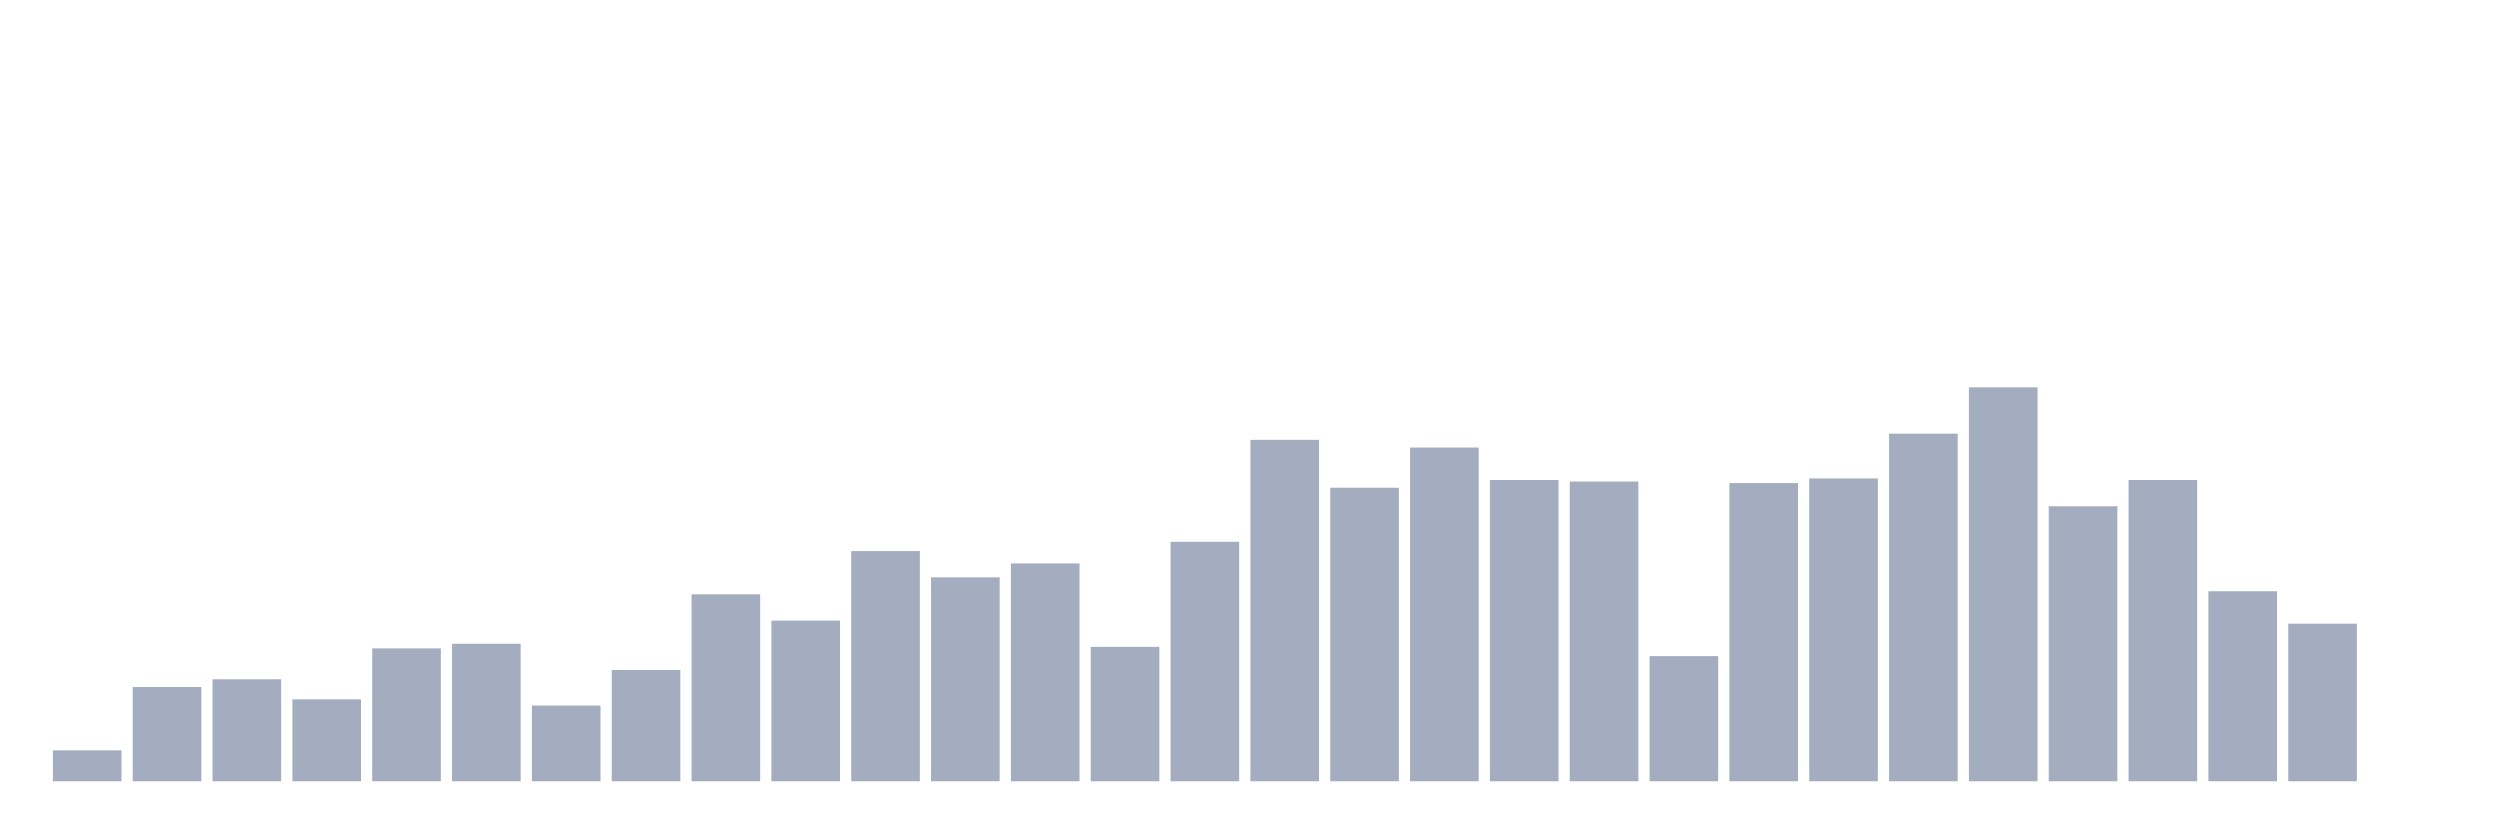
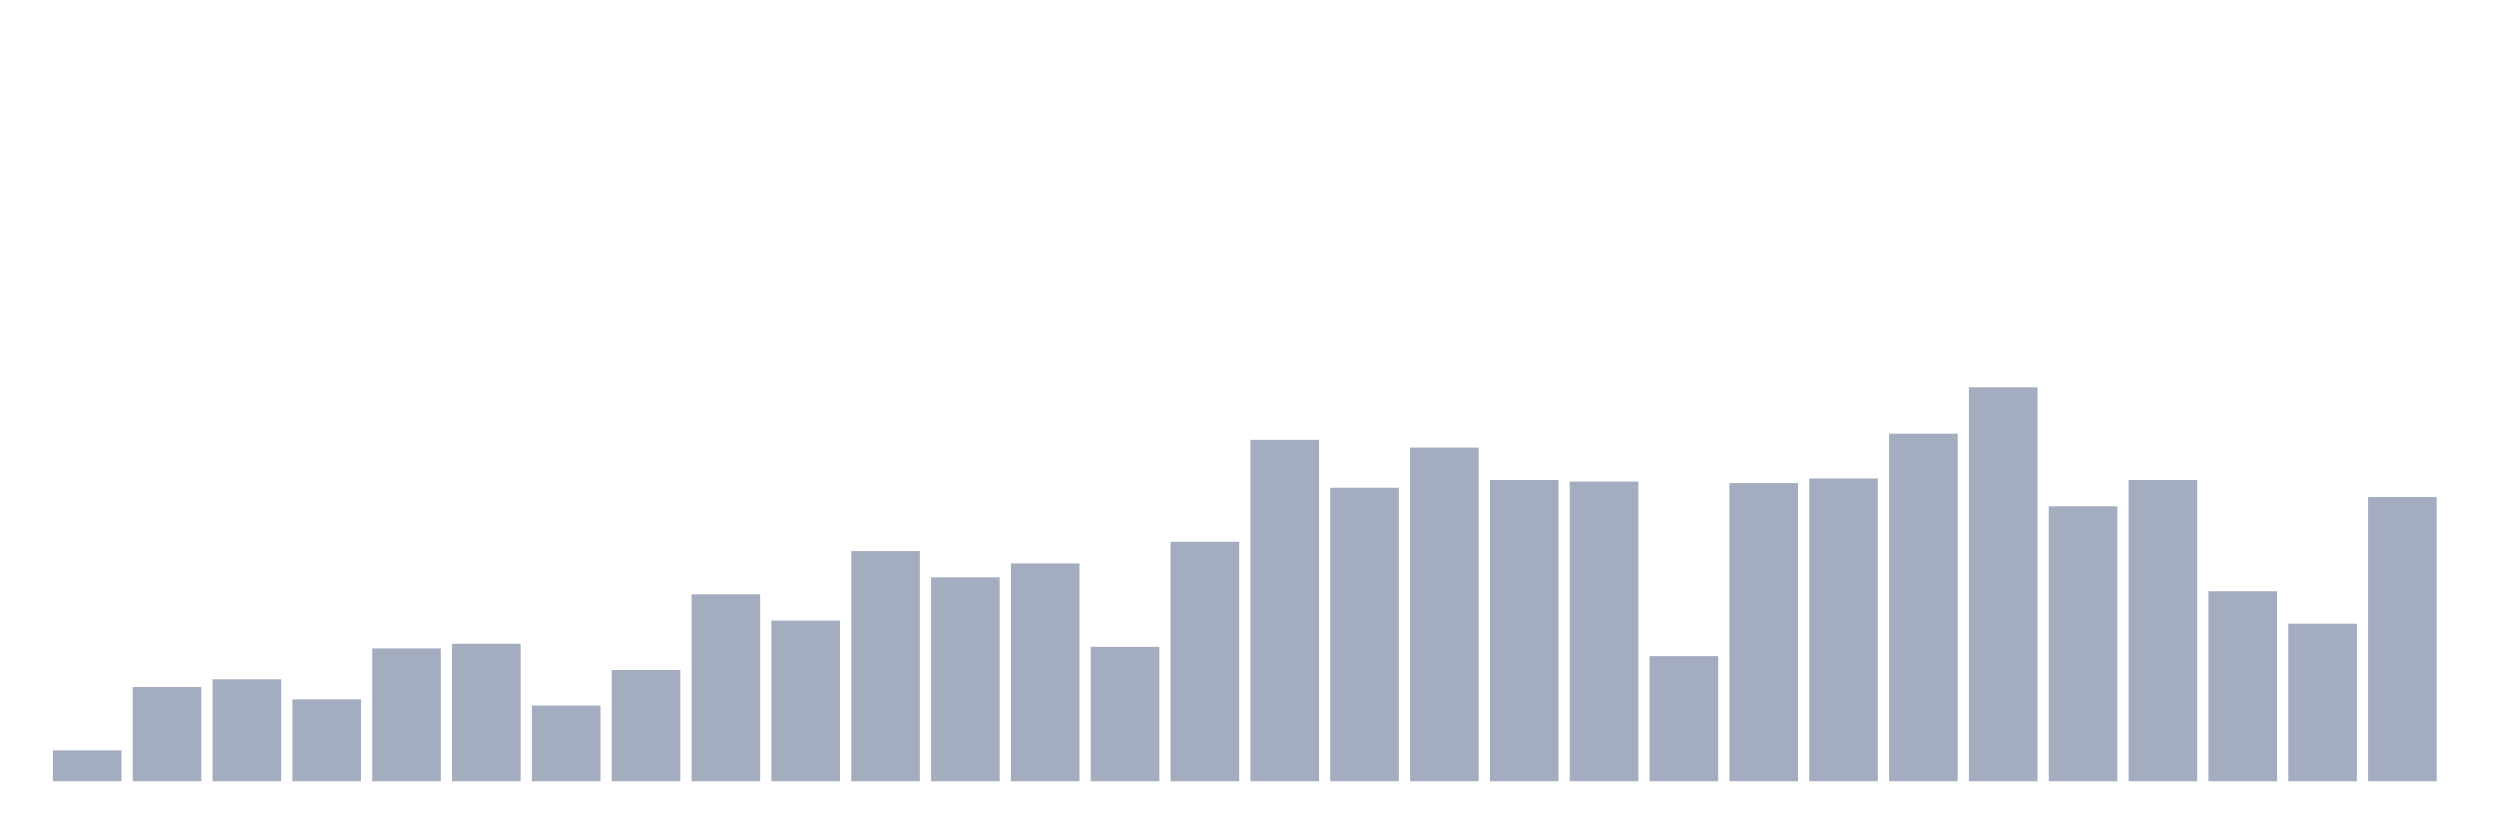
<svg xmlns="http://www.w3.org/2000/svg" viewBox="0 0 480 160">
  <g transform="translate(10,10)">
    <rect class="bar" x="0.153" width="13.175" y="134.068" height="5.932" fill="rgb(164,173,192)" />
    <rect class="bar" x="15.482" width="13.175" y="121.907" height="18.093" fill="rgb(164,173,192)" />
    <rect class="bar" x="30.81" width="13.175" y="120.424" height="19.576" fill="rgb(164,173,192)" />
    <rect class="bar" x="46.138" width="13.175" y="124.28" height="15.72" fill="rgb(164,173,192)" />
    <rect class="bar" x="61.466" width="13.175" y="114.492" height="25.508" fill="rgb(164,173,192)" />
    <rect class="bar" x="76.794" width="13.175" y="113.602" height="26.398" fill="rgb(164,173,192)" />
    <rect class="bar" x="92.123" width="13.175" y="125.466" height="14.534" fill="rgb(164,173,192)" />
    <rect class="bar" x="107.451" width="13.175" y="118.644" height="21.356" fill="rgb(164,173,192)" />
    <rect class="bar" x="122.779" width="13.175" y="104.11" height="35.89" fill="rgb(164,173,192)" />
    <rect class="bar" x="138.107" width="13.175" y="109.153" height="30.847" fill="rgb(164,173,192)" />
    <rect class="bar" x="153.436" width="13.175" y="95.805" height="44.195" fill="rgb(164,173,192)" />
    <rect class="bar" x="168.764" width="13.175" y="100.847" height="39.153" fill="rgb(164,173,192)" />
    <rect class="bar" x="184.092" width="13.175" y="98.178" height="41.822" fill="rgb(164,173,192)" />
    <rect class="bar" x="199.42" width="13.175" y="114.195" height="25.805" fill="rgb(164,173,192)" />
    <rect class="bar" x="214.748" width="13.175" y="94.025" height="45.975" fill="rgb(164,173,192)" />
    <rect class="bar" x="230.077" width="13.175" y="74.449" height="65.551" fill="rgb(164,173,192)" />
    <rect class="bar" x="245.405" width="13.175" y="83.644" height="56.356" fill="rgb(164,173,192)" />
    <rect class="bar" x="260.733" width="13.175" y="75.932" height="64.068" fill="rgb(164,173,192)" />
    <rect class="bar" x="276.061" width="13.175" y="82.161" height="57.839" fill="rgb(164,173,192)" />
    <rect class="bar" x="291.39" width="13.175" y="82.458" height="57.542" fill="rgb(164,173,192)" />
    <rect class="bar" x="306.718" width="13.175" y="115.975" height="24.025" fill="rgb(164,173,192)" />
    <rect class="bar" x="322.046" width="13.175" y="82.754" height="57.246" fill="rgb(164,173,192)" />
    <rect class="bar" x="337.374" width="13.175" y="81.864" height="58.136" fill="rgb(164,173,192)" />
    <rect class="bar" x="352.702" width="13.175" y="73.263" height="66.737" fill="rgb(164,173,192)" />
    <rect class="bar" x="368.031" width="13.175" y="64.364" height="75.636" fill="rgb(164,173,192)" />
    <rect class="bar" x="383.359" width="13.175" y="87.203" height="52.797" fill="rgb(164,173,192)" />
    <rect class="bar" x="398.687" width="13.175" y="82.161" height="57.839" fill="rgb(164,173,192)" />
    <rect class="bar" x="414.015" width="13.175" y="103.517" height="36.483" fill="rgb(164,173,192)" />
    <rect class="bar" x="429.344" width="13.175" y="109.746" height="30.254" fill="rgb(164,173,192)" />
-     <rect class="bar" x="444.672" width="13.175" y="140" height="0" fill="rgb(164,173,192)" />
+     <rect class="bar" x="444.672" width="13.175" y="85.424" height="54.576" fill="rgb(164,173,192)" />
  </g>
</svg>
